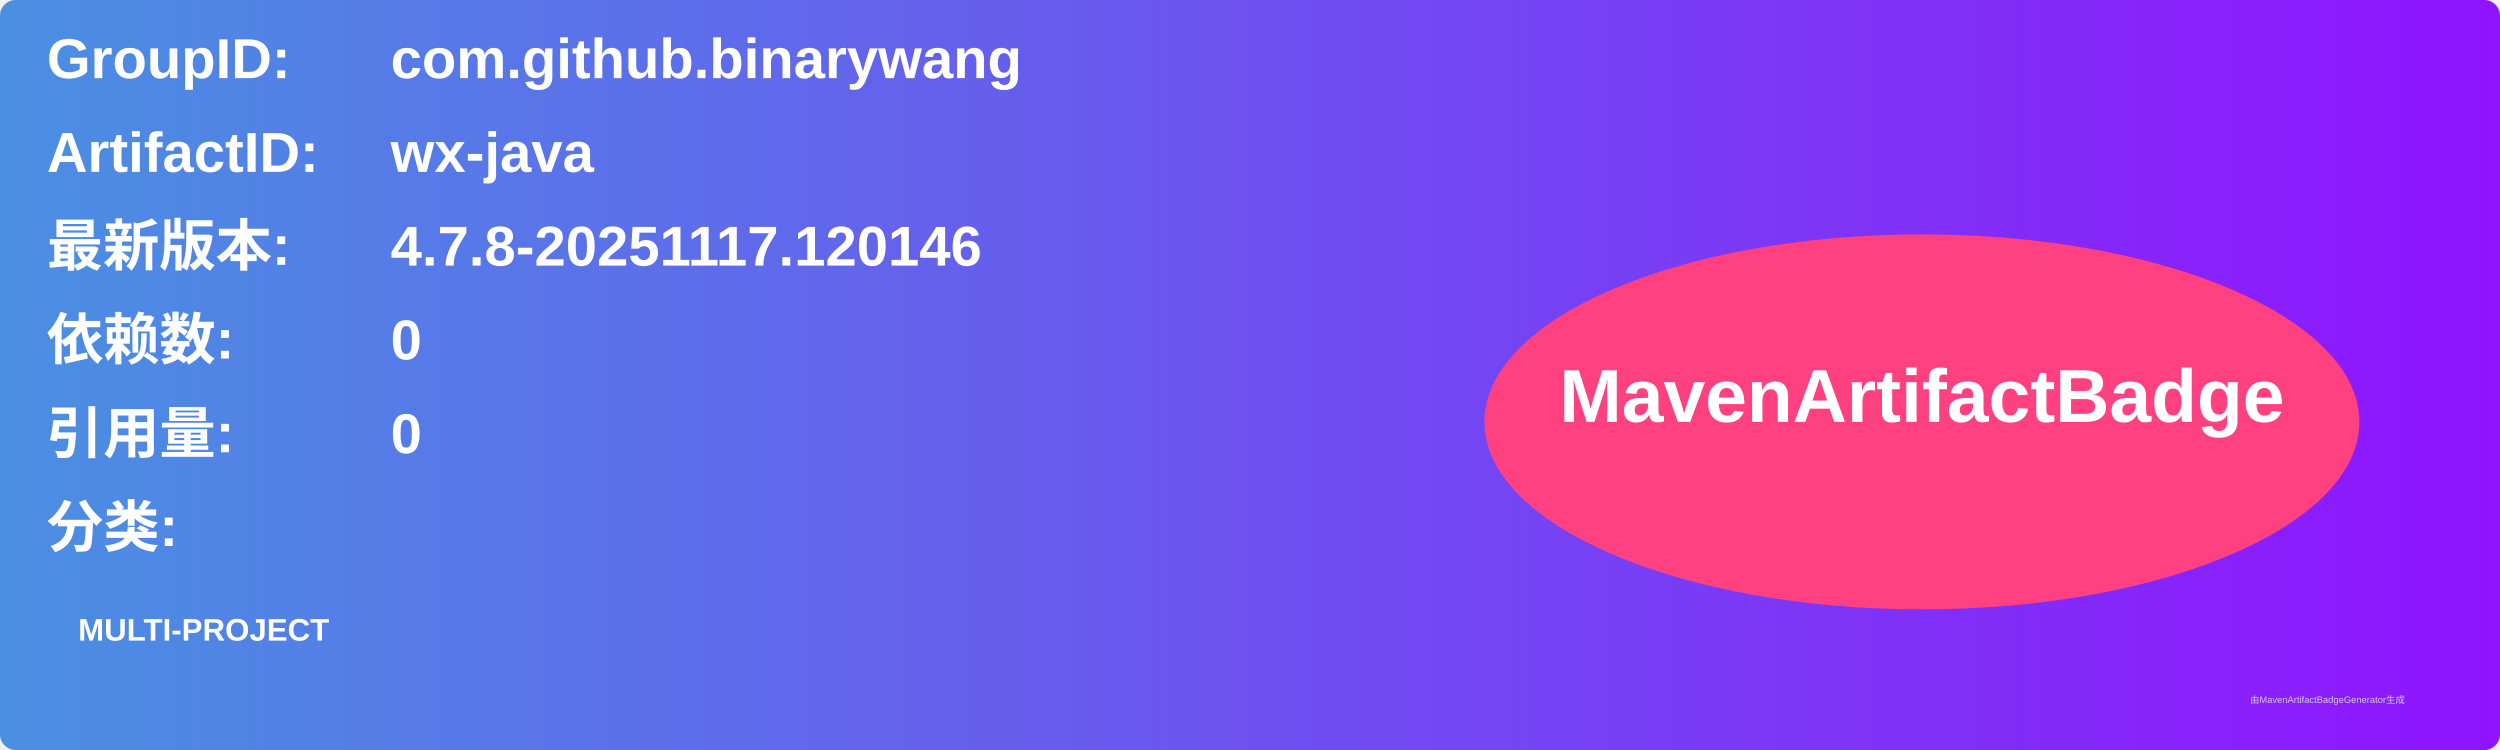
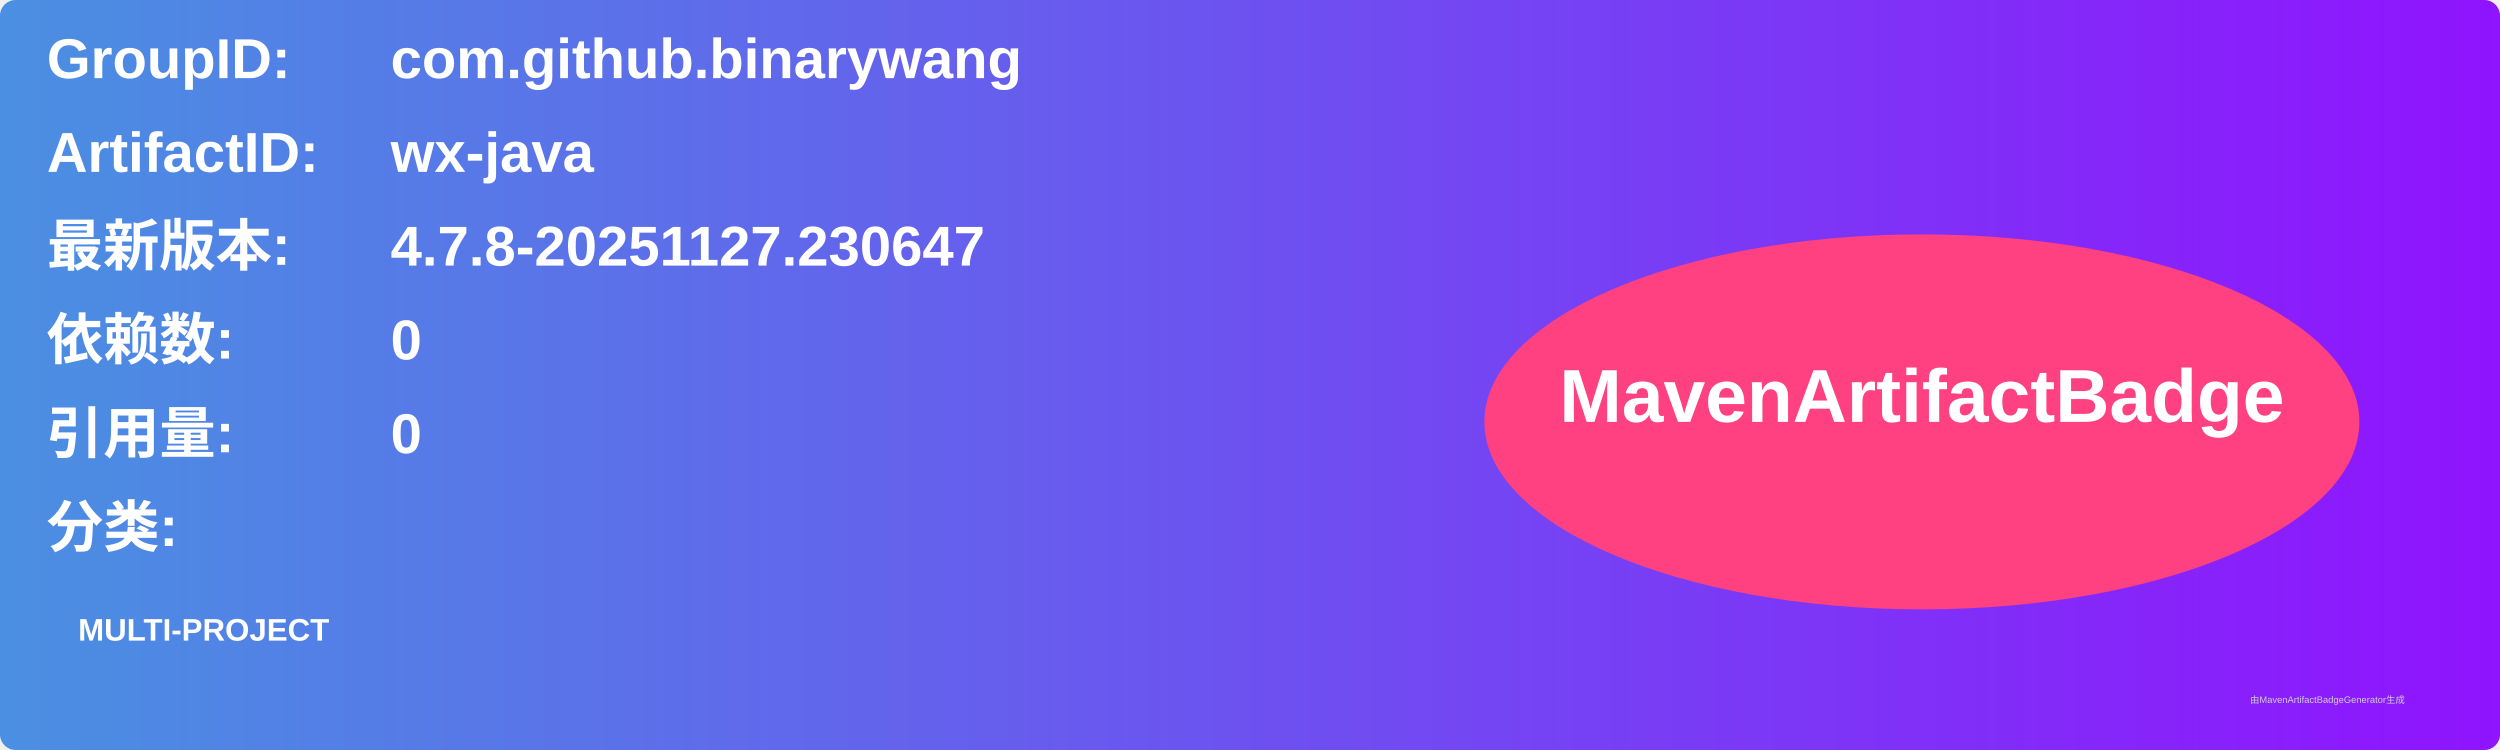
<svg xmlns="http://www.w3.org/2000/svg" width="800" height="240" viewBox="0 0 800 240">
  <linearGradient id="grad" x1="0%" y1="0%" x2="100%" y2="0%">
    <stop offset="0%" stop-color="#4a90e2" />
    <stop offset="100%" stop-color="#9013fe" />
  </linearGradient>
  <rect width="100%" height="100%" rx="5" ry="5" fill="url(#grad)" />
  <g transform="translate(15, 15)">
    <text x="0" y="10" font-family="Arial" font-size="18" fill="white" font-weight="bold" width="260">GroupID:</text>
    <text x="110" y="10" font-family="Arial" font-size="18" fill="white" font-weight="bold" width="460">com.github.binarywang</text>
    <text x="0" y="40" font-family="Arial" font-size="18" fill="white" font-weight="bold" width="260">ArtifactID:</text>
    <text x="110" y="40" font-family="Arial" font-size="18" fill="white" font-weight="bold" width="460">wx-java</text>
    <text x="0" y="70" font-family="Arial" font-size="18" fill="white" font-weight="bold">最新版本:</text>
    <text x="110" y="70" font-family="Arial" font-size="18" fill="white" font-weight="bold">
-       <tspan font-weight="bold">4.7.8-20251117.120146</tspan>
+       <tspan font-weight="bold">4.7.8-20251127.230647</tspan>
    </text>
    <text x="0" y="100" font-family="Arial" font-size="18" fill="white" font-weight="bold">依赖数: </text>
    <text x="110" y="100" font-family="Arial" font-size="18" fill="white">
      <tspan font-weight="bold">0</tspan>
    </text>
    <text x="0" y="130" font-family="Arial" font-size="18" fill="white" font-weight="bold">引用量: </text>
    <text x="110" y="130" font-family="Arial" font-size="18" fill="white">
      <tspan font-weight="bold">0</tspan>
    </text>
    <text x="0" y="160" font-family="Arial" font-size="18" fill="white" font-weight="bold">分类:</text>
    <text x="10" y="190" font-family="Arial" font-size="10" fill="white">
      <tspan font-weight="bold">MULTI-PROJECT</tspan>
    </text>
    <ellipse cx="600" cy="120" rx="140" ry="60" fill="#ff4081" />
    <text x="600" y="120" text-anchor="middle" font-family="Arial" font-size="24" fill="white" font-weight="bold">MavenArtifactBadge</text>
  </g>
  <text x="720" y="225" font-family="Arial" font-size="3" fill="#d0d0d0">由MavenArtifactBadgeGenerator生成</text>
</svg>
